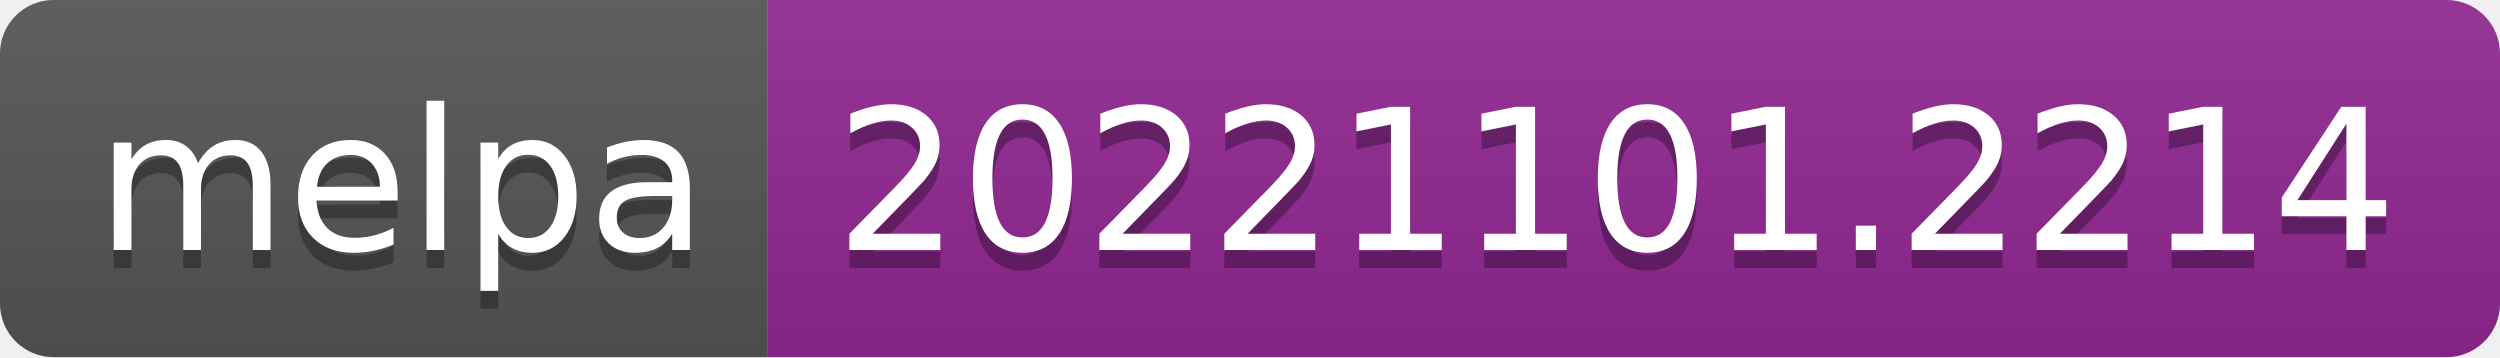
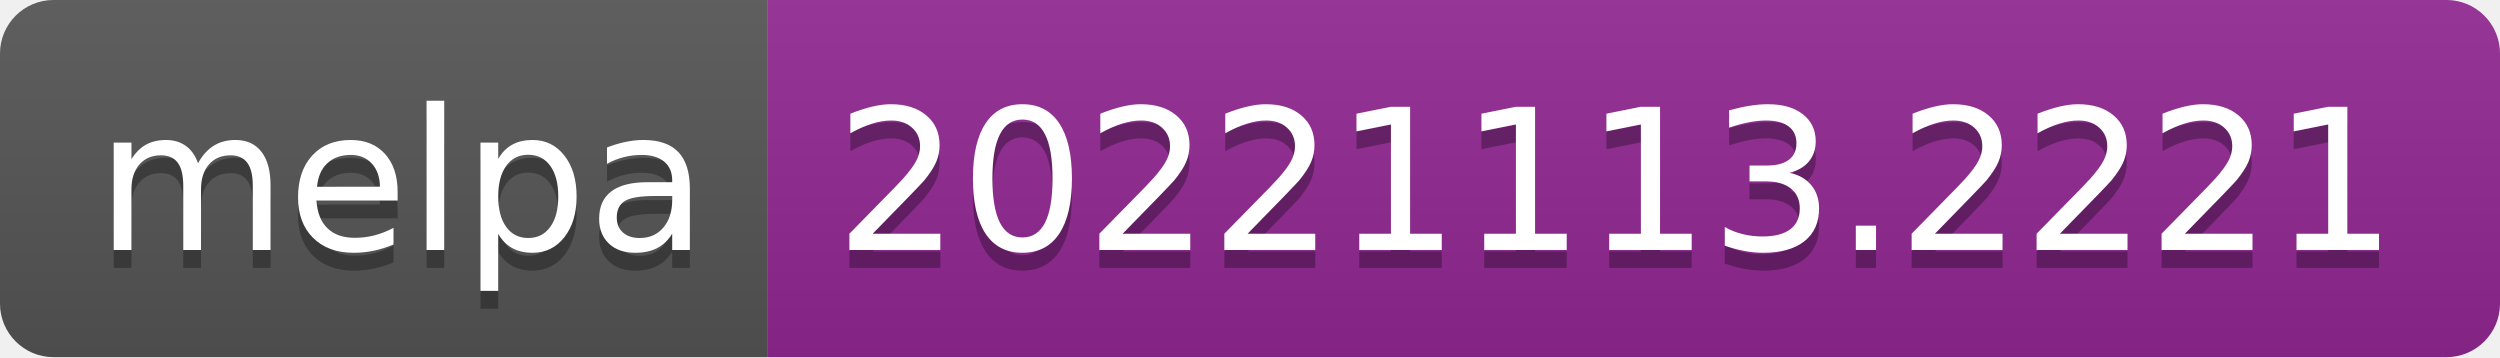
- <svg xmlns="http://www.w3.org/2000/svg" width="140" height="20" role="img" aria-label="melpa: 20221101.2214">
+ <svg xmlns="http://www.w3.org/2000/svg" width="140" height="20" role="img" aria-label="melpa: 20221113.2221">
  <linearGradient id="s" x2="0" y2="100%">
    <stop offset="0" stop-color="#bbb" stop-opacity=".1" />
    <stop offset="1" stop-opacity=".1" />
  </linearGradient>
  <clipPath id="r">
    <rect width="140" height="20" rx="3" fill="#fff" />
  </clipPath>
  <g clip-path="url(#r)">
    <rect width="43" height="20" fill="#555" />
    <rect x="43" width="97" height="20" fill="#922793" />
    <rect width="140" height="20" fill="url(#s)" />
  </g>
  <g fill="#fff" text-anchor="middle" font-family="Verdana,Geneva,DejaVu Sans,sans-serif" text-rendering="geometricPrecision" font-size="110">
    <text aria-hidden="true" x="225" y="150" fill="#010101" fill-opacity=".3" transform="scale(.1)" textLength="330">melpa</text>
    <text x="225" y="140" transform="scale(.1)" fill="#fff" textLength="330">melpa</text>
-     <text aria-hidden="true" x="905" y="150" fill="#010101" fill-opacity=".3" transform="scale(.1)" textLength="870">20221101.2214</text>
-     <text x="905" y="140" transform="scale(.1)" fill="#fff" textLength="870">20221101.2214</text>
+     <text aria-hidden="true" x="905" y="150" fill="#010101" fill-opacity=".3" transform="scale(.1)" textLength="870">20221113.2221</text>
+     <text x="905" y="140" transform="scale(.1)" fill="#fff" textLength="870">20221113.2221</text>
  </g>
</svg>
